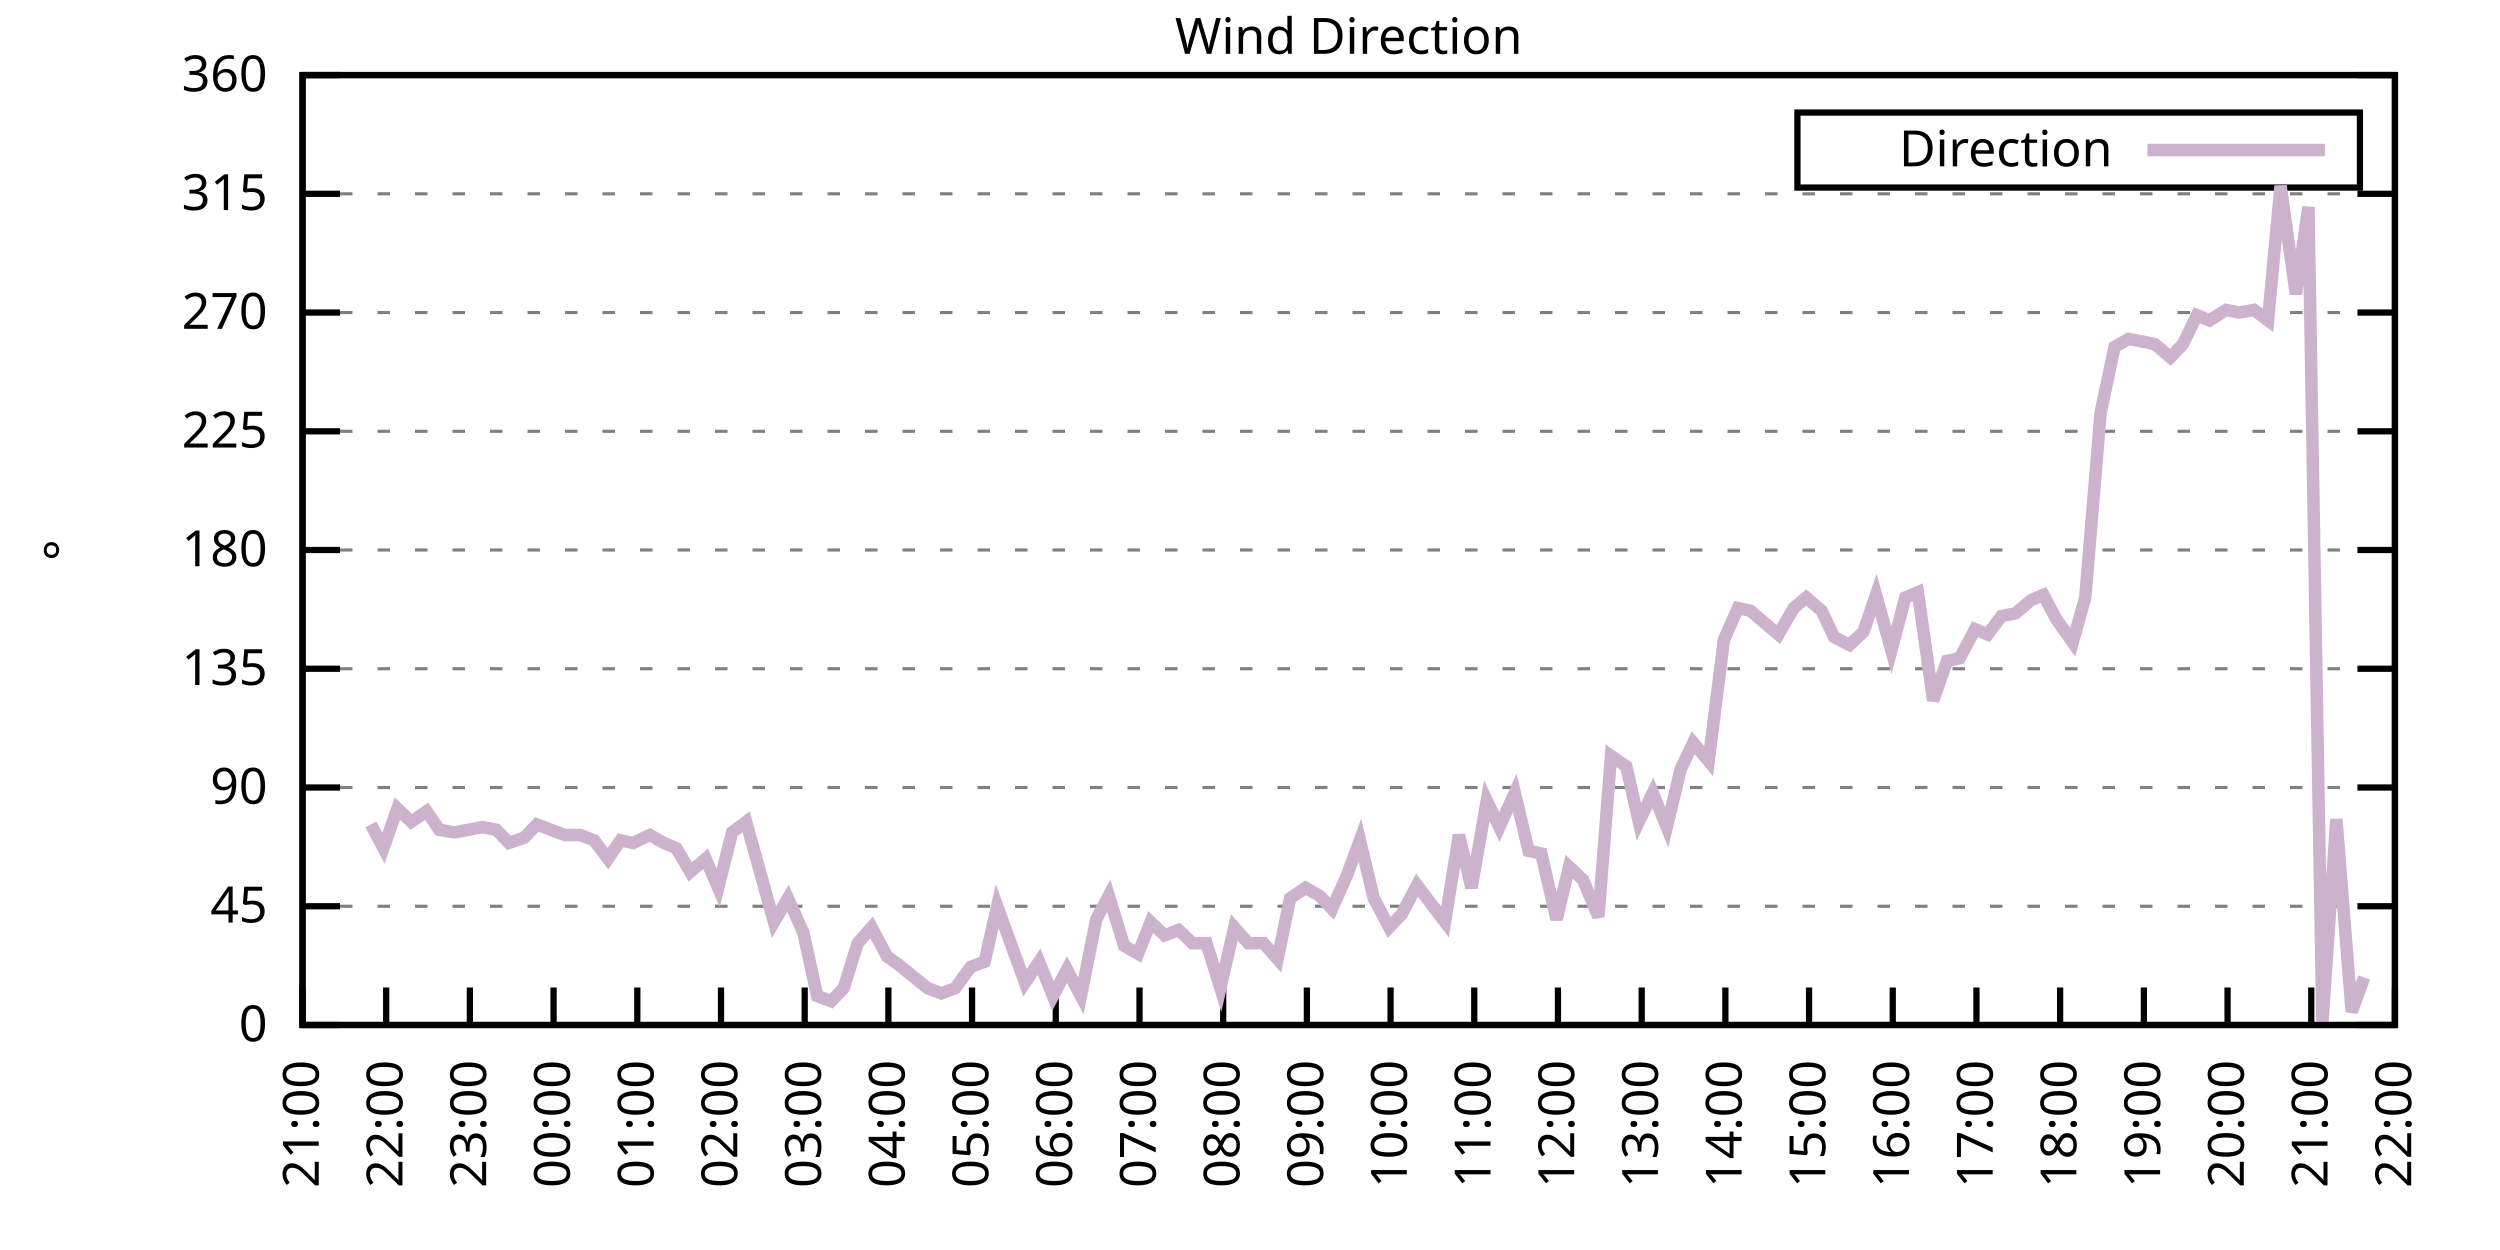
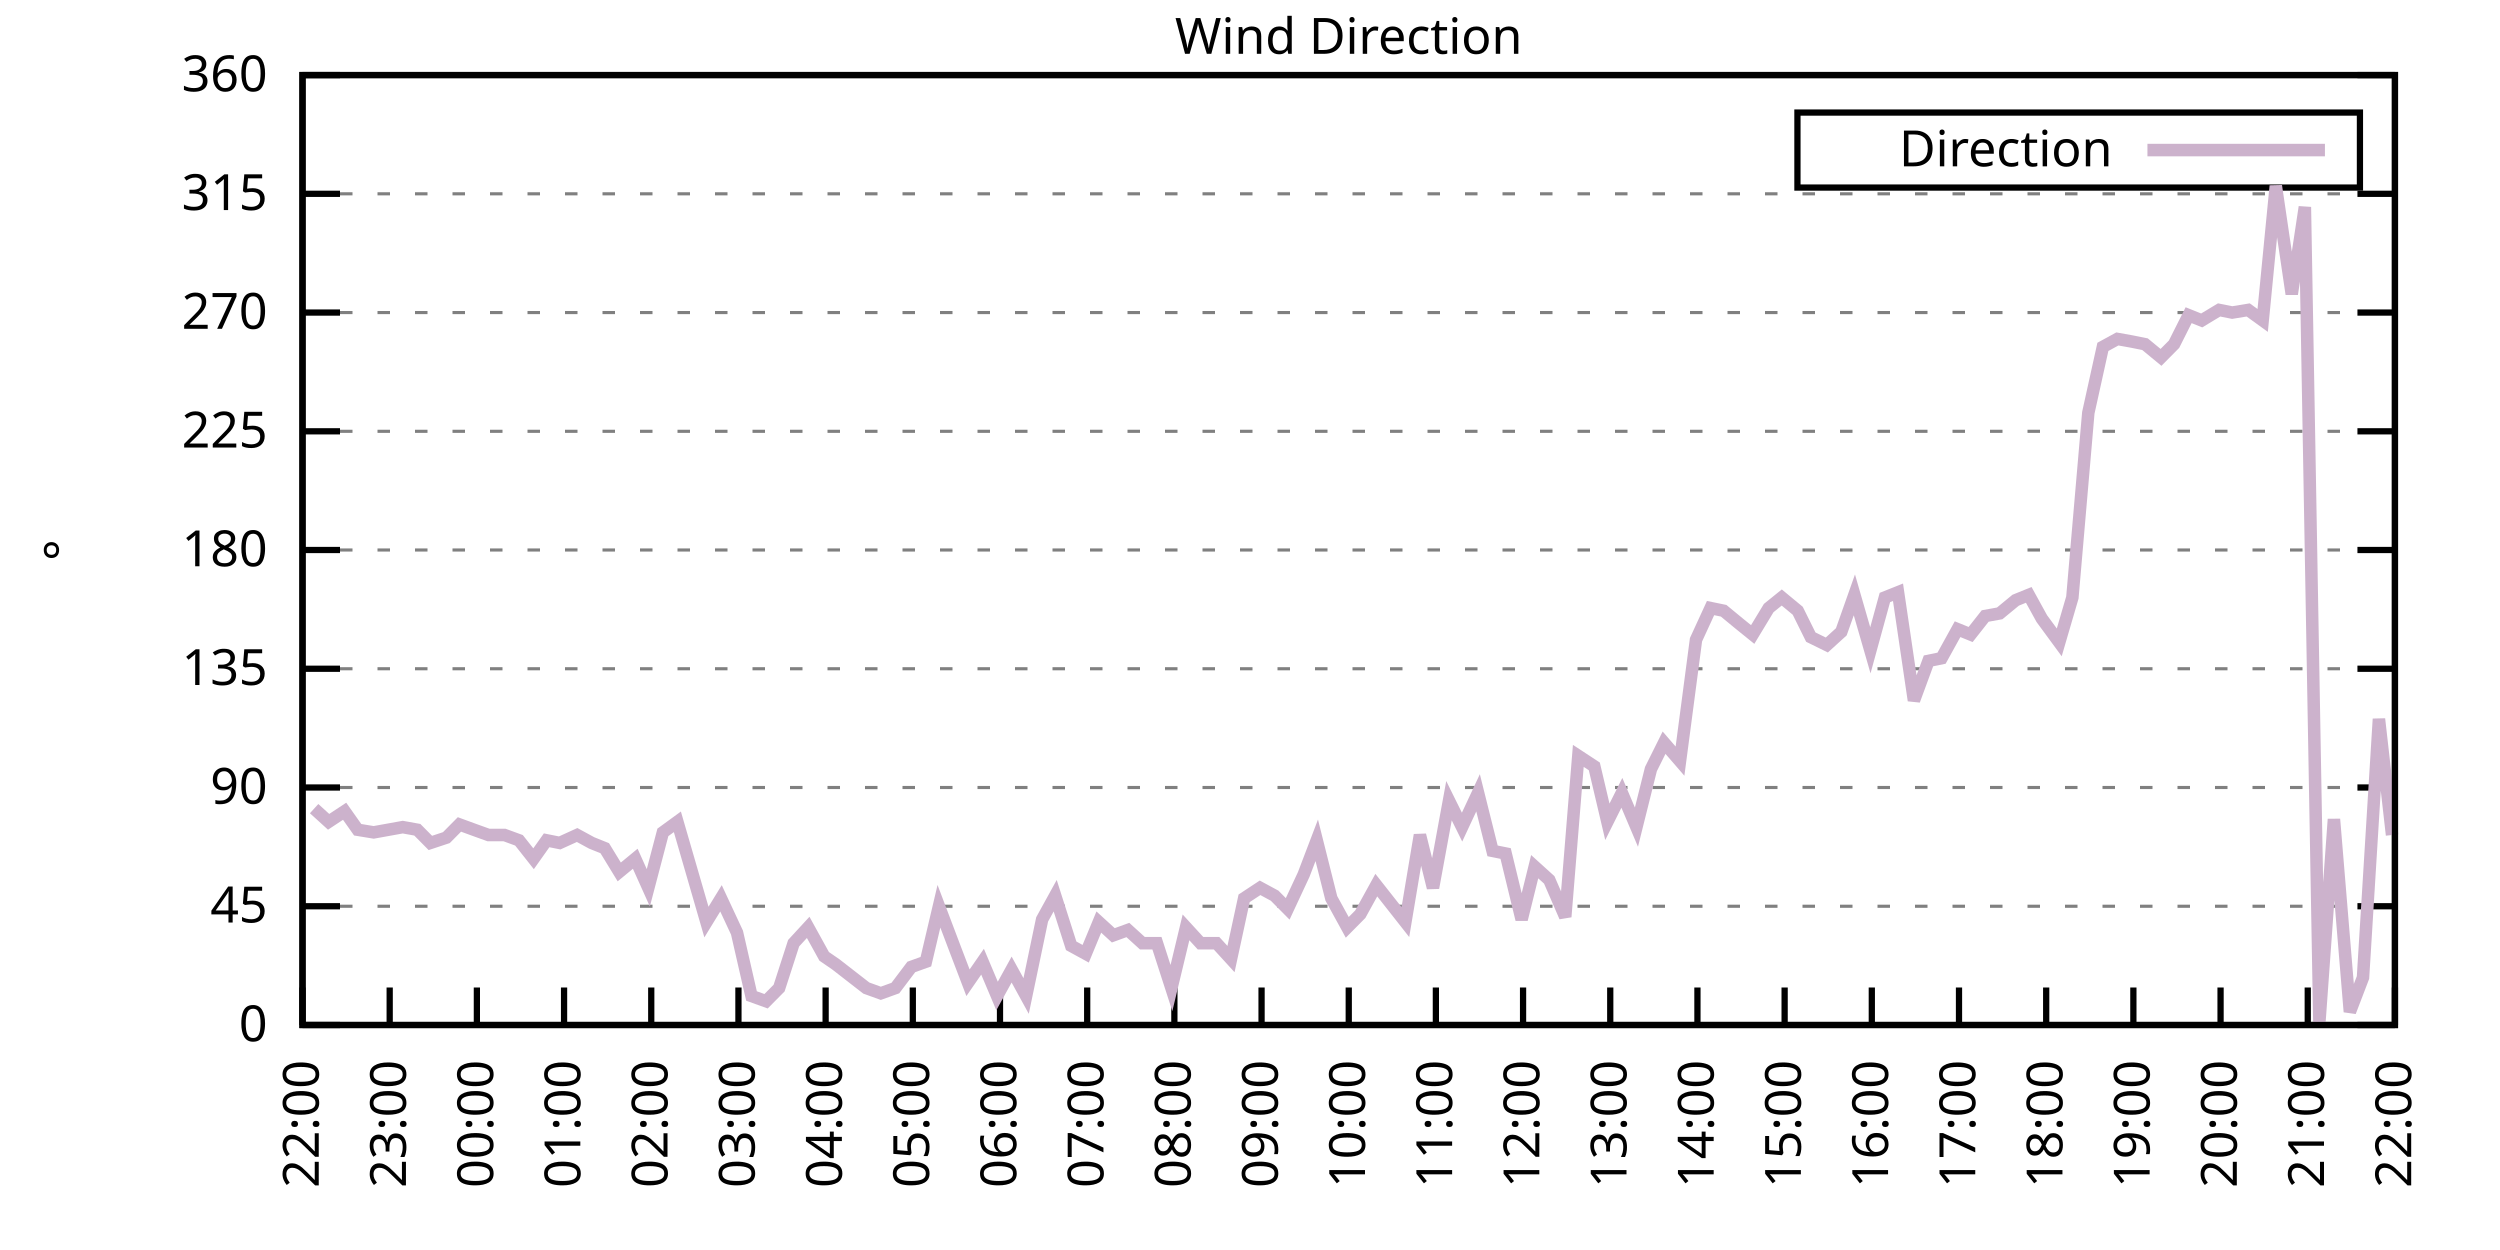
<svg xmlns="http://www.w3.org/2000/svg" xmlns:xlink="http://www.w3.org/1999/xlink" width="400" height="200" viewBox="0 0 400 200">
  <g id="gnuplot_canvas">
    <rect x="0" y="0" width="400" height="200" fill="none" />
    <defs>
      <circle id="gpDot" r="0.5" stroke-width="0.5" stroke="currentColor" />
      <path id="gpPt0" stroke-width="0.333" stroke="currentColor" d="M-1,0 h2 M0,-1 v2" />
      <path id="gpPt1" stroke-width="0.333" stroke="currentColor" d="M-1,-1 L1,1 M1,-1 L-1,1" />
      <path id="gpPt2" stroke-width="0.333" stroke="currentColor" d="M-1,0 L1,0 M0,-1 L0,1 M-1,-1 L1,1 M-1,1 L1,-1" />
      <rect id="gpPt3" stroke-width="0.333" stroke="currentColor" x="-1" y="-1" width="2" height="2" />
      <rect id="gpPt4" stroke-width="0.333" stroke="currentColor" fill="currentColor" x="-1" y="-1" width="2" height="2" />
      <circle id="gpPt5" stroke-width="0.333" stroke="currentColor" cx="0" cy="0" r="1" />
      <use xlink:href="#gpPt5" id="gpPt6" fill="currentColor" stroke="none" />
      <path id="gpPt7" stroke-width="0.333" stroke="currentColor" d="M0,-1.33 L-1.33,0.67 L1.33,0.67 z" />
      <use xlink:href="#gpPt7" id="gpPt8" fill="currentColor" stroke="none" />
      <use xlink:href="#gpPt7" id="gpPt9" stroke="currentColor" transform="rotate(180)" />
      <use xlink:href="#gpPt9" id="gpPt10" fill="currentColor" stroke="none" />
      <use xlink:href="#gpPt3" id="gpPt11" stroke="currentColor" transform="rotate(45)" />
      <use xlink:href="#gpPt11" id="gpPt12" fill="currentColor" stroke="none" />
      <path id="gpPt13" stroke-width="0.333" stroke="currentColor" d="M0,1.330 L1.265,0.411 L0.782,-1.067 L-0.782,-1.076 L-1.265,0.411 z" />
      <use xlink:href="#gpPt13" id="gpPt14" fill="currentColor" stroke="none" />
      <filter id="textbox" filterUnits="objectBoundingBox" x="0" y="0" height="1" width="1">
        <feFlood flood-color="white" flood-opacity="1" result="bgnd" />
        <feComposite in="SourceGraphic" in2="bgnd" operator="atop" />
      </filter>
      <filter id="greybox" filterUnits="objectBoundingBox" x="0" y="0" height="1" width="1">
        <feFlood flood-color="lightgrey" flood-opacity="1" result="grey" />
        <feComposite in="SourceGraphic" in2="grey" operator="atop" />
      </filter>
    </defs>
    <g fill="none" color="white" stroke="currentColor" stroke-width="1.00" stroke-linecap="butt" stroke-linejoin="miter">
</g>
    <g fill="none" color="black" stroke="currentColor" stroke-width="1.00" stroke-linecap="butt" stroke-linejoin="miter">
      <g stroke="none" shape-rendering="crispEdges">
        <polygon fill="rgb(255, 255, 255)" points="48.40,164.00 383.18,164.00 383.18,12.02 48.40,12.02 " />
      </g>
    </g>
    <g fill="none" color="black" stroke="currentColor" stroke-width="1.00" stroke-linecap="butt" stroke-linejoin="miter">
</g>
    <g fill="none" color="black" stroke="black" stroke-width="0.50" stroke-linecap="butt" stroke-linejoin="miter">
</g>
    <g fill="none" color="gray" stroke="currentColor" stroke-width="0.50" stroke-linecap="butt" stroke-linejoin="miter">
      <path stroke="gray" stroke-dasharray="2,4" class="gridline" d="M48.40,164.00 L383.19,164.00  " />
    </g>
    <g fill="none" color="gray" stroke="gray" stroke-width="1.00" stroke-linecap="butt" stroke-linejoin="miter">
</g>
    <g fill="none" color="black" stroke="currentColor" stroke-width="1.00" stroke-linecap="butt" stroke-linejoin="miter">
      <path stroke="black" d="M48.40,164.00 L54.40,164.00 M383.19,164.00 L377.19,164.00  " />
      <g transform="translate(42.80,166.60)" stroke="none" fill="black" font-family="Sans" font-size="8.00" text-anchor="end">
        <text>
          <tspan font-family="Sans"> 0</tspan>
        </text>
      </g>
    </g>
    <g fill="none" color="black" stroke="currentColor" stroke-width="1.00" stroke-linecap="butt" stroke-linejoin="miter">
</g>
    <g fill="none" color="black" stroke="black" stroke-width="0.50" stroke-linecap="butt" stroke-linejoin="miter">
</g>
    <g fill="none" color="gray" stroke="currentColor" stroke-width="0.50" stroke-linecap="butt" stroke-linejoin="miter">
      <path stroke="gray" stroke-dasharray="2,4" class="gridline" d="M48.40,145.00 L383.19,145.00  " />
    </g>
    <g fill="none" color="gray" stroke="gray" stroke-width="1.00" stroke-linecap="butt" stroke-linejoin="miter">
</g>
    <g fill="none" color="black" stroke="currentColor" stroke-width="1.00" stroke-linecap="butt" stroke-linejoin="miter">
      <path stroke="black" d="M48.40,145.00 L54.40,145.00 M383.19,145.00 L377.19,145.00  " />
      <g transform="translate(42.80,147.60)" stroke="none" fill="black" font-family="Sans" font-size="8.00" text-anchor="end">
        <text>
          <tspan font-family="Sans"> 45</tspan>
        </text>
      </g>
    </g>
    <g fill="none" color="black" stroke="currentColor" stroke-width="1.00" stroke-linecap="butt" stroke-linejoin="miter">
</g>
    <g fill="none" color="black" stroke="black" stroke-width="0.50" stroke-linecap="butt" stroke-linejoin="miter">
</g>
    <g fill="none" color="gray" stroke="currentColor" stroke-width="0.50" stroke-linecap="butt" stroke-linejoin="miter">
      <path stroke="gray" stroke-dasharray="2,4" class="gridline" d="M48.40,126.00 L383.19,126.00  " />
    </g>
    <g fill="none" color="gray" stroke="gray" stroke-width="1.00" stroke-linecap="butt" stroke-linejoin="miter">
</g>
    <g fill="none" color="black" stroke="currentColor" stroke-width="1.00" stroke-linecap="butt" stroke-linejoin="miter">
      <path stroke="black" d="M48.40,126.00 L54.40,126.00 M383.19,126.00 L377.19,126.00  " />
      <g transform="translate(42.80,128.60)" stroke="none" fill="black" font-family="Sans" font-size="8.00" text-anchor="end">
        <text>
          <tspan font-family="Sans"> 90</tspan>
        </text>
      </g>
    </g>
    <g fill="none" color="black" stroke="currentColor" stroke-width="1.00" stroke-linecap="butt" stroke-linejoin="miter">
</g>
    <g fill="none" color="black" stroke="black" stroke-width="0.50" stroke-linecap="butt" stroke-linejoin="miter">
</g>
    <g fill="none" color="gray" stroke="currentColor" stroke-width="0.50" stroke-linecap="butt" stroke-linejoin="miter">
      <path stroke="gray" stroke-dasharray="2,4" class="gridline" d="M48.40,107.00 L383.19,107.00  " />
    </g>
    <g fill="none" color="gray" stroke="gray" stroke-width="1.00" stroke-linecap="butt" stroke-linejoin="miter">
</g>
    <g fill="none" color="black" stroke="currentColor" stroke-width="1.00" stroke-linecap="butt" stroke-linejoin="miter">
      <path stroke="black" d="M48.40,107.00 L54.40,107.00 M383.19,107.00 L377.19,107.00  " />
      <g transform="translate(42.80,109.60)" stroke="none" fill="black" font-family="Sans" font-size="8.00" text-anchor="end">
        <text>
          <tspan font-family="Sans"> 135</tspan>
        </text>
      </g>
    </g>
    <g fill="none" color="black" stroke="currentColor" stroke-width="1.00" stroke-linecap="butt" stroke-linejoin="miter">
</g>
    <g fill="none" color="black" stroke="black" stroke-width="0.50" stroke-linecap="butt" stroke-linejoin="miter">
</g>
    <g fill="none" color="gray" stroke="currentColor" stroke-width="0.50" stroke-linecap="butt" stroke-linejoin="miter">
      <path stroke="gray" stroke-dasharray="2,4" class="gridline" d="M48.40,88.00 L383.19,88.00  " />
    </g>
    <g fill="none" color="gray" stroke="gray" stroke-width="1.00" stroke-linecap="butt" stroke-linejoin="miter">
</g>
    <g fill="none" color="black" stroke="currentColor" stroke-width="1.00" stroke-linecap="butt" stroke-linejoin="miter">
      <path stroke="black" d="M48.40,88.00 L54.40,88.00 M383.19,88.00 L377.19,88.00  " />
      <g transform="translate(42.80,90.60)" stroke="none" fill="black" font-family="Sans" font-size="8.00" text-anchor="end">
        <text>
          <tspan font-family="Sans"> 180</tspan>
        </text>
      </g>
    </g>
    <g fill="none" color="black" stroke="currentColor" stroke-width="1.00" stroke-linecap="butt" stroke-linejoin="miter">
</g>
    <g fill="none" color="black" stroke="black" stroke-width="0.50" stroke-linecap="butt" stroke-linejoin="miter">
</g>
    <g fill="none" color="gray" stroke="currentColor" stroke-width="0.50" stroke-linecap="butt" stroke-linejoin="miter">
      <path stroke="gray" stroke-dasharray="2,4" class="gridline" d="M48.40,69.01 L383.19,69.01  " />
    </g>
    <g fill="none" color="gray" stroke="gray" stroke-width="1.00" stroke-linecap="butt" stroke-linejoin="miter">
</g>
    <g fill="none" color="black" stroke="currentColor" stroke-width="1.00" stroke-linecap="butt" stroke-linejoin="miter">
      <path stroke="black" d="M48.40,69.01 L54.40,69.01 M383.19,69.01 L377.19,69.01  " />
      <g transform="translate(42.80,71.61)" stroke="none" fill="black" font-family="Sans" font-size="8.00" text-anchor="end">
        <text>
          <tspan font-family="Sans"> 225</tspan>
        </text>
      </g>
    </g>
    <g fill="none" color="black" stroke="currentColor" stroke-width="1.00" stroke-linecap="butt" stroke-linejoin="miter">
</g>
    <g fill="none" color="black" stroke="black" stroke-width="0.50" stroke-linecap="butt" stroke-linejoin="miter">
</g>
    <g fill="none" color="gray" stroke="currentColor" stroke-width="0.50" stroke-linecap="butt" stroke-linejoin="miter">
      <path stroke="gray" stroke-dasharray="2,4" class="gridline" d="M48.40,50.01 L383.19,50.01  " />
    </g>
    <g fill="none" color="gray" stroke="gray" stroke-width="1.00" stroke-linecap="butt" stroke-linejoin="miter">
</g>
    <g fill="none" color="black" stroke="currentColor" stroke-width="1.00" stroke-linecap="butt" stroke-linejoin="miter">
      <path stroke="black" d="M48.40,50.01 L54.40,50.01 M383.19,50.01 L377.19,50.01  " />
      <g transform="translate(42.80,52.61)" stroke="none" fill="black" font-family="Sans" font-size="8.00" text-anchor="end">
        <text>
          <tspan font-family="Sans"> 270</tspan>
        </text>
      </g>
    </g>
    <g fill="none" color="black" stroke="currentColor" stroke-width="1.00" stroke-linecap="butt" stroke-linejoin="miter">
</g>
    <g fill="none" color="black" stroke="black" stroke-width="0.50" stroke-linecap="butt" stroke-linejoin="miter">
</g>
    <g fill="none" color="gray" stroke="currentColor" stroke-width="0.50" stroke-linecap="butt" stroke-linejoin="miter">
      <path stroke="gray" stroke-dasharray="2,4" class="gridline" d="M48.40,31.01 L383.19,31.01  " />
    </g>
    <g fill="none" color="gray" stroke="gray" stroke-width="1.00" stroke-linecap="butt" stroke-linejoin="miter">
</g>
    <g fill="none" color="black" stroke="currentColor" stroke-width="1.00" stroke-linecap="butt" stroke-linejoin="miter">
      <path stroke="black" d="M48.40,31.01 L54.40,31.01 M383.19,31.01 L377.19,31.01  " />
      <g transform="translate(42.80,33.61)" stroke="none" fill="black" font-family="Sans" font-size="8.00" text-anchor="end">
        <text>
          <tspan font-family="Sans"> 315</tspan>
        </text>
      </g>
    </g>
    <g fill="none" color="black" stroke="currentColor" stroke-width="1.00" stroke-linecap="butt" stroke-linejoin="miter">
</g>
    <g fill="none" color="black" stroke="black" stroke-width="0.50" stroke-linecap="butt" stroke-linejoin="miter">
</g>
    <g fill="none" color="gray" stroke="currentColor" stroke-width="0.50" stroke-linecap="butt" stroke-linejoin="miter">
      <path stroke="gray" stroke-dasharray="2,4" class="gridline" d="M48.40,12.01 L383.19,12.01  " />
    </g>
    <g fill="none" color="gray" stroke="gray" stroke-width="1.00" stroke-linecap="butt" stroke-linejoin="miter">
</g>
    <g fill="none" color="black" stroke="currentColor" stroke-width="1.00" stroke-linecap="butt" stroke-linejoin="miter">
      <path stroke="black" d="M48.40,12.01 L54.40,12.01 M383.19,12.01 L377.19,12.01  " />
      <g transform="translate(42.80,14.61)" stroke="none" fill="black" font-family="Sans" font-size="8.00" text-anchor="end">
        <text>
          <tspan font-family="Sans"> 360</tspan>
        </text>
      </g>
    </g>
    <g fill="none" color="black" stroke="currentColor" stroke-width="1.00" stroke-linecap="butt" stroke-linejoin="miter">
      <path stroke="black" d="M48.40,164.00 L48.40,158.00  " />
      <g transform="translate(51.00,169.60) rotate(270.00)" stroke="none" fill="black" font-family="Sans" font-size="8.00" text-anchor="end">
        <text>
-           <tspan font-family="Sans">21:00</tspan>
-         </text>
-       </g>
-     </g>
-     <g fill="none" color="black" stroke="currentColor" stroke-width="1.00" stroke-linecap="butt" stroke-linejoin="miter">
-       <path stroke="black" d="M61.79,164.00 L61.79,158.00  " />
-       <g transform="translate(64.39,169.60) rotate(270.00)" stroke="none" fill="black" font-family="Sans" font-size="8.00" text-anchor="end">
-         <text>
          <tspan font-family="Sans">22:00</tspan>
        </text>
      </g>
    </g>
    <g fill="none" color="black" stroke="currentColor" stroke-width="1.00" stroke-linecap="butt" stroke-linejoin="miter">
-       <path stroke="black" d="M75.18,164.00 L75.18,158.00  " />
-       <g transform="translate(77.78,169.60) rotate(270.00)" stroke="none" fill="black" font-family="Sans" font-size="8.00" text-anchor="end">
+       <path stroke="black" d="M62.35,164.00 L62.35,158.00  " />
+       <g transform="translate(64.95,169.60) rotate(270.00)" stroke="none" fill="black" font-family="Sans" font-size="8.00" text-anchor="end">
        <text>
          <tspan font-family="Sans">23:00</tspan>
        </text>
      </g>
    </g>
    <g fill="none" color="black" stroke="currentColor" stroke-width="1.00" stroke-linecap="butt" stroke-linejoin="miter">
-       <path stroke="black" d="M88.57,164.00 L88.57,158.00  " />
-       <g transform="translate(91.17,169.60) rotate(270.00)" stroke="none" fill="black" font-family="Sans" font-size="8.00" text-anchor="end">
+       <path stroke="black" d="M76.30,164.00 L76.30,158.00  " />
+       <g transform="translate(78.90,169.60) rotate(270.00)" stroke="none" fill="black" font-family="Sans" font-size="8.00" text-anchor="end">
        <text>
          <tspan font-family="Sans">00:00</tspan>
        </text>
      </g>
    </g>
    <g fill="none" color="black" stroke="currentColor" stroke-width="1.00" stroke-linecap="butt" stroke-linejoin="miter">
-       <path stroke="black" d="M101.97,164.00 L101.97,158.00  " />
-       <g transform="translate(104.57,169.60) rotate(270.00)" stroke="none" fill="black" font-family="Sans" font-size="8.00" text-anchor="end">
+       <path stroke="black" d="M90.25,164.00 L90.25,158.00  " />
+       <g transform="translate(92.85,169.60) rotate(270.00)" stroke="none" fill="black" font-family="Sans" font-size="8.00" text-anchor="end">
        <text>
          <tspan font-family="Sans">01:00</tspan>
        </text>
      </g>
    </g>
    <g fill="none" color="black" stroke="currentColor" stroke-width="1.00" stroke-linecap="butt" stroke-linejoin="miter">
-       <path stroke="black" d="M115.36,164.00 L115.36,158.00  " />
-       <g transform="translate(117.96,169.60) rotate(270.00)" stroke="none" fill="black" font-family="Sans" font-size="8.00" text-anchor="end">
+       <path stroke="black" d="M104.20,164.00 L104.20,158.00  " />
+       <g transform="translate(106.80,169.60) rotate(270.00)" stroke="none" fill="black" font-family="Sans" font-size="8.00" text-anchor="end">
        <text>
          <tspan font-family="Sans">02:00</tspan>
        </text>
      </g>
    </g>
    <g fill="none" color="black" stroke="currentColor" stroke-width="1.00" stroke-linecap="butt" stroke-linejoin="miter">
-       <path stroke="black" d="M128.75,164.00 L128.75,158.00  " />
-       <g transform="translate(131.35,169.60) rotate(270.00)" stroke="none" fill="black" font-family="Sans" font-size="8.00" text-anchor="end">
+       <path stroke="black" d="M118.15,164.00 L118.15,158.00  " />
+       <g transform="translate(120.75,169.60) rotate(270.00)" stroke="none" fill="black" font-family="Sans" font-size="8.00" text-anchor="end">
        <text>
          <tspan font-family="Sans">03:00</tspan>
        </text>
      </g>
    </g>
    <g fill="none" color="black" stroke="currentColor" stroke-width="1.00" stroke-linecap="butt" stroke-linejoin="miter">
-       <path stroke="black" d="M142.14,164.00 L142.14,158.00  " />
-       <g transform="translate(144.74,169.60) rotate(270.00)" stroke="none" fill="black" font-family="Sans" font-size="8.00" text-anchor="end">
+       <path stroke="black" d="M132.10,164.00 L132.10,158.00  " />
+       <g transform="translate(134.70,169.60) rotate(270.00)" stroke="none" fill="black" font-family="Sans" font-size="8.00" text-anchor="end">
        <text>
          <tspan font-family="Sans">04:00</tspan>
        </text>
      </g>
    </g>
    <g fill="none" color="black" stroke="currentColor" stroke-width="1.00" stroke-linecap="butt" stroke-linejoin="miter">
-       <path stroke="black" d="M155.53,164.00 L155.53,158.00  " />
-       <g transform="translate(158.13,169.60) rotate(270.00)" stroke="none" fill="black" font-family="Sans" font-size="8.00" text-anchor="end">
+       <path stroke="black" d="M146.05,164.00 L146.05,158.00  " />
+       <g transform="translate(148.65,169.60) rotate(270.00)" stroke="none" fill="black" font-family="Sans" font-size="8.00" text-anchor="end">
        <text>
          <tspan font-family="Sans">05:00</tspan>
        </text>
      </g>
    </g>
    <g fill="none" color="black" stroke="currentColor" stroke-width="1.00" stroke-linecap="butt" stroke-linejoin="miter">
-       <path stroke="black" d="M168.92,164.00 L168.92,158.00  " />
-       <g transform="translate(171.52,169.60) rotate(270.00)" stroke="none" fill="black" font-family="Sans" font-size="8.00" text-anchor="end">
+       <path stroke="black" d="M160.00,164.00 L160.00,158.00  " />
+       <g transform="translate(162.60,169.60) rotate(270.00)" stroke="none" fill="black" font-family="Sans" font-size="8.00" text-anchor="end">
        <text>
          <tspan font-family="Sans">06:00</tspan>
        </text>
      </g>
    </g>
    <g fill="none" color="black" stroke="currentColor" stroke-width="1.00" stroke-linecap="butt" stroke-linejoin="miter">
-       <path stroke="black" d="M182.32,164.00 L182.32,158.00  " />
-       <g transform="translate(184.92,169.60) rotate(270.00)" stroke="none" fill="black" font-family="Sans" font-size="8.00" text-anchor="end">
+       <path stroke="black" d="M173.95,164.00 L173.95,158.00  " />
+       <g transform="translate(176.55,169.60) rotate(270.00)" stroke="none" fill="black" font-family="Sans" font-size="8.00" text-anchor="end">
        <text>
          <tspan font-family="Sans">07:00</tspan>
        </text>
      </g>
    </g>
    <g fill="none" color="black" stroke="currentColor" stroke-width="1.00" stroke-linecap="butt" stroke-linejoin="miter">
-       <path stroke="black" d="M195.71,164.00 L195.71,158.00  " />
-       <g transform="translate(198.31,169.60) rotate(270.00)" stroke="none" fill="black" font-family="Sans" font-size="8.00" text-anchor="end">
+       <path stroke="black" d="M187.90,164.00 L187.90,158.00  " />
+       <g transform="translate(190.50,169.60) rotate(270.00)" stroke="none" fill="black" font-family="Sans" font-size="8.00" text-anchor="end">
        <text>
          <tspan font-family="Sans">08:00</tspan>
        </text>
      </g>
    </g>
    <g fill="none" color="black" stroke="currentColor" stroke-width="1.00" stroke-linecap="butt" stroke-linejoin="miter">
-       <path stroke="black" d="M209.10,164.00 L209.10,158.00  " />
-       <g transform="translate(211.70,169.60) rotate(270.00)" stroke="none" fill="black" font-family="Sans" font-size="8.00" text-anchor="end">
+       <path stroke="black" d="M201.85,164.00 L201.85,158.00  " />
+       <g transform="translate(204.45,169.60) rotate(270.00)" stroke="none" fill="black" font-family="Sans" font-size="8.00" text-anchor="end">
        <text>
          <tspan font-family="Sans">09:00</tspan>
        </text>
      </g>
    </g>
    <g fill="none" color="black" stroke="currentColor" stroke-width="1.00" stroke-linecap="butt" stroke-linejoin="miter">
-       <path stroke="black" d="M222.49,164.00 L222.49,158.00  " />
-       <g transform="translate(225.09,169.60) rotate(270.00)" stroke="none" fill="black" font-family="Sans" font-size="8.00" text-anchor="end">
+       <path stroke="black" d="M215.80,164.00 L215.80,158.00  " />
+       <g transform="translate(218.40,169.60) rotate(270.00)" stroke="none" fill="black" font-family="Sans" font-size="8.00" text-anchor="end">
        <text>
          <tspan font-family="Sans">10:00</tspan>
        </text>
      </g>
    </g>
    <g fill="none" color="black" stroke="currentColor" stroke-width="1.00" stroke-linecap="butt" stroke-linejoin="miter">
-       <path stroke="black" d="M235.88,164.00 L235.88,158.00  " />
-       <g transform="translate(238.48,169.60) rotate(270.00)" stroke="none" fill="black" font-family="Sans" font-size="8.00" text-anchor="end">
+       <path stroke="black" d="M229.74,164.00 L229.74,158.00  " />
+       <g transform="translate(232.34,169.60) rotate(270.00)" stroke="none" fill="black" font-family="Sans" font-size="8.00" text-anchor="end">
        <text>
          <tspan font-family="Sans">11:00</tspan>
        </text>
      </g>
    </g>
    <g fill="none" color="black" stroke="currentColor" stroke-width="1.00" stroke-linecap="butt" stroke-linejoin="miter">
-       <path stroke="black" d="M249.27,164.00 L249.27,158.00  " />
-       <g transform="translate(251.87,169.60) rotate(270.00)" stroke="none" fill="black" font-family="Sans" font-size="8.00" text-anchor="end">
+       <path stroke="black" d="M243.69,164.00 L243.69,158.00  " />
+       <g transform="translate(246.29,169.60) rotate(270.00)" stroke="none" fill="black" font-family="Sans" font-size="8.00" text-anchor="end">
        <text>
          <tspan font-family="Sans">12:00</tspan>
        </text>
      </g>
    </g>
    <g fill="none" color="black" stroke="currentColor" stroke-width="1.00" stroke-linecap="butt" stroke-linejoin="miter">
-       <path stroke="black" d="M262.67,164.00 L262.67,158.00  " />
-       <g transform="translate(265.27,169.60) rotate(270.00)" stroke="none" fill="black" font-family="Sans" font-size="8.00" text-anchor="end">
+       <path stroke="black" d="M257.64,164.00 L257.64,158.00  " />
+       <g transform="translate(260.24,169.60) rotate(270.00)" stroke="none" fill="black" font-family="Sans" font-size="8.00" text-anchor="end">
        <text>
          <tspan font-family="Sans">13:00</tspan>
        </text>
      </g>
    </g>
    <g fill="none" color="black" stroke="currentColor" stroke-width="1.00" stroke-linecap="butt" stroke-linejoin="miter">
-       <path stroke="black" d="M276.06,164.00 L276.06,158.00  " />
-       <g transform="translate(278.66,169.60) rotate(270.00)" stroke="none" fill="black" font-family="Sans" font-size="8.00" text-anchor="end">
+       <path stroke="black" d="M271.59,164.00 L271.59,158.00  " />
+       <g transform="translate(274.19,169.60) rotate(270.00)" stroke="none" fill="black" font-family="Sans" font-size="8.00" text-anchor="end">
        <text>
          <tspan font-family="Sans">14:00</tspan>
        </text>
      </g>
    </g>
    <g fill="none" color="black" stroke="currentColor" stroke-width="1.00" stroke-linecap="butt" stroke-linejoin="miter">
-       <path stroke="black" d="M289.45,164.00 L289.45,158.00  " />
-       <g transform="translate(292.05,169.60) rotate(270.00)" stroke="none" fill="black" font-family="Sans" font-size="8.00" text-anchor="end">
+       <path stroke="black" d="M285.54,164.00 L285.54,158.00  " />
+       <g transform="translate(288.14,169.60) rotate(270.00)" stroke="none" fill="black" font-family="Sans" font-size="8.00" text-anchor="end">
        <text>
          <tspan font-family="Sans">15:00</tspan>
        </text>
      </g>
    </g>
    <g fill="none" color="black" stroke="currentColor" stroke-width="1.00" stroke-linecap="butt" stroke-linejoin="miter">
-       <path stroke="black" d="M302.84,164.00 L302.84,158.00  " />
-       <g transform="translate(305.44,169.60) rotate(270.00)" stroke="none" fill="black" font-family="Sans" font-size="8.00" text-anchor="end">
+       <path stroke="black" d="M299.49,164.00 L299.49,158.00  " />
+       <g transform="translate(302.09,169.60) rotate(270.00)" stroke="none" fill="black" font-family="Sans" font-size="8.00" text-anchor="end">
        <text>
          <tspan font-family="Sans">16:00</tspan>
        </text>
      </g>
    </g>
    <g fill="none" color="black" stroke="currentColor" stroke-width="1.00" stroke-linecap="butt" stroke-linejoin="miter">
-       <path stroke="black" d="M316.23,164.00 L316.23,158.00  " />
-       <g transform="translate(318.83,169.60) rotate(270.00)" stroke="none" fill="black" font-family="Sans" font-size="8.00" text-anchor="end">
+       <path stroke="black" d="M313.44,164.00 L313.44,158.00  " />
+       <g transform="translate(316.04,169.60) rotate(270.00)" stroke="none" fill="black" font-family="Sans" font-size="8.00" text-anchor="end">
        <text>
          <tspan font-family="Sans">17:00</tspan>
        </text>
      </g>
    </g>
    <g fill="none" color="black" stroke="currentColor" stroke-width="1.00" stroke-linecap="butt" stroke-linejoin="miter">
-       <path stroke="black" d="M329.62,164.00 L329.62,158.00  " />
-       <g transform="translate(332.22,169.60) rotate(270.00)" stroke="none" fill="black" font-family="Sans" font-size="8.00" text-anchor="end">
+       <path stroke="black" d="M327.39,164.00 L327.39,158.00  " />
+       <g transform="translate(329.99,169.60) rotate(270.00)" stroke="none" fill="black" font-family="Sans" font-size="8.00" text-anchor="end">
        <text>
          <tspan font-family="Sans">18:00</tspan>
        </text>
      </g>
    </g>
    <g fill="none" color="black" stroke="currentColor" stroke-width="1.00" stroke-linecap="butt" stroke-linejoin="miter">
-       <path stroke="black" d="M343.02,164.00 L343.02,158.00  " />
-       <g transform="translate(345.62,169.60) rotate(270.00)" stroke="none" fill="black" font-family="Sans" font-size="8.00" text-anchor="end">
+       <path stroke="black" d="M341.34,164.00 L341.34,158.00  " />
+       <g transform="translate(343.94,169.60) rotate(270.00)" stroke="none" fill="black" font-family="Sans" font-size="8.00" text-anchor="end">
        <text>
          <tspan font-family="Sans">19:00</tspan>
        </text>
      </g>
    </g>
    <g fill="none" color="black" stroke="currentColor" stroke-width="1.00" stroke-linecap="butt" stroke-linejoin="miter">
-       <path stroke="black" d="M356.41,164.00 L356.41,158.00  " />
-       <g transform="translate(359.01,169.60) rotate(270.00)" stroke="none" fill="black" font-family="Sans" font-size="8.00" text-anchor="end">
+       <path stroke="black" d="M355.29,164.00 L355.29,158.00  " />
+       <g transform="translate(357.89,169.60) rotate(270.00)" stroke="none" fill="black" font-family="Sans" font-size="8.00" text-anchor="end">
        <text>
          <tspan font-family="Sans">20:00</tspan>
        </text>
      </g>
    </g>
    <g fill="none" color="black" stroke="currentColor" stroke-width="1.00" stroke-linecap="butt" stroke-linejoin="miter">
-       <path stroke="black" d="M369.80,164.00 L369.80,158.00  " />
-       <g transform="translate(372.40,169.60) rotate(270.00)" stroke="none" fill="black" font-family="Sans" font-size="8.00" text-anchor="end">
+       <path stroke="black" d="M369.24,164.00 L369.24,158.00  " />
+       <g transform="translate(371.84,169.60) rotate(270.00)" stroke="none" fill="black" font-family="Sans" font-size="8.00" text-anchor="end">
        <text>
          <tspan font-family="Sans">21:00</tspan>
        </text>
      </g>
    </g>
    <g fill="none" color="black" stroke="currentColor" stroke-width="1.00" stroke-linecap="butt" stroke-linejoin="miter">
      <path stroke="black" d="M383.19,164.00 L383.19,158.00  " />
      <g transform="translate(385.79,169.60) rotate(270.00)" stroke="none" fill="black" font-family="Sans" font-size="8.00" text-anchor="end">
        <text>
          <tspan font-family="Sans">22:00</tspan>
        </text>
      </g>
    </g>
    <g fill="none" color="black" stroke="currentColor" stroke-width="1.00" stroke-linecap="butt" stroke-linejoin="miter">
</g>
    <g fill="none" color="black" stroke="currentColor" stroke-width="1.00" stroke-linecap="butt" stroke-linejoin="miter">
      <path stroke="black" d="M48.40,12.01 L48.40,164.00 L383.19,164.00 L383.19,12.01 L48.40,12.01 Z  " />
    </g>
    <g fill="none" color="black" stroke="currentColor" stroke-width="1.00" stroke-linecap="butt" stroke-linejoin="miter">
</g>
    <g fill="none" color="black" stroke="currentColor" stroke-width="1.00" stroke-linecap="butt" stroke-linejoin="miter">
      <path stroke="black" d="M287.59,30.01 L287.59,18.01 L377.59,18.01 L377.59,30.01 L287.59,30.01 Z  " />
    </g>
    <g id="Wind_direction_plot_1">
      <g fill="none" color="white" stroke="black" stroke-width="2.00" stroke-linecap="butt" stroke-linejoin="miter">
</g>
      <g fill="none" color="black" stroke="currentColor" stroke-width="2.00" stroke-linecap="butt" stroke-linejoin="miter">
        <g transform="translate(337.99,26.61)" stroke="none" fill="black" font-family="Sans" font-size="8.00" text-anchor="end">
          <text>
            <tspan font-family="Sans">Direction</tspan>
          </text>
        </g>
      </g>
      <g fill="none" color="black" stroke="currentColor" stroke-width="2.00" stroke-linecap="butt" stroke-linejoin="miter">
-         <path stroke="rgb(204, 178, 204)" d="M343.59,24.01 L371.99,24.01 M59.34,131.91 L61.35,135.71 L63.58,129.38 L65.81,131.49 L68.26,129.80 L70.27,132.76   L72.73,133.18 L74.96,132.76 L77.19,132.34 L79.42,132.76 L81.43,134.87 L83.89,134.02 L85.90,131.91 L88.13,132.76   L90.36,133.60 L92.82,133.60 L95.05,134.45 L97.28,137.40 L99.29,134.45 L101.30,134.87 L103.98,133.60 L106.21,134.87   L108.22,135.71 L110.45,139.51 L112.90,137.40 L114.91,142.05 L117.14,133.18 L119.38,131.49 L123.84,147.53 L126.07,143.73   L128.53,149.22 L130.76,159.36 L132.99,160.20 L135.00,158.09 L137.23,150.91 L139.46,148.38 L141.92,153.02 L143.70,154.29   L148.39,158.09 L150.62,158.93 L152.85,158.09 L155.31,154.71 L157.54,153.87 L159.55,145.00 L162.01,151.76 L164.01,157.24   L166.25,153.87 L168.48,159.36 L170.71,155.13 L172.94,159.36 L175.40,147.11 L177.41,143.31 L179.86,151.33 L182.09,152.60   L184.10,147.53 L186.33,149.65 L188.57,148.80 L190.80,150.91 L193.03,150.91 L195.26,158.09 L197.49,148.38 L199.73,150.91   L202.18,150.91 L204.41,153.45 L206.42,143.73 L208.88,142.05 L211.11,143.31 L213.12,145.42 L215.57,139.93 L217.58,134.45   L219.81,143.73 L222.27,148.38 L224.28,146.27 L226.73,141.62 L228.96,144.58 L231.20,147.53 L233.43,133.60 L235.44,142.05   L237.89,128.11 L239.90,132.34 L242.36,126.85 L244.59,136.14 L246.60,136.56 L249.05,147.11 L251.06,138.67 L253.29,140.78   L255.75,146.69 L257.76,120.94 L260.21,122.62 L262.22,131.49 L264.45,126.85 L266.68,132.34 L268.92,123.05 L270.92,118.83   L273.38,121.78 L275.83,102.36 L278.07,97.29 L280.07,97.72 L282.53,99.83 L284.54,101.52 L286.99,97.29 L289.00,95.60   L291.46,97.72 L293.47,101.94 L295.92,103.20 L298.15,101.09 L300.16,95.18 L302.62,104.05 L304.85,95.60 L306.86,94.76   L309.31,112.07 L311.54,105.74 L313.55,105.31 L316.01,100.67 L318.02,101.52 L320.25,98.56 L322.48,98.14 L324.94,96.03   L326.95,95.18 L328.95,98.98 L331.63,102.78 L333.64,95.60 L336.10,66.05 L338.33,55.50 L340.56,54.23 L342.79,54.65   L344.80,55.07 L347.26,57.18 L349.26,55.07 L351.50,50.43 L353.51,51.27 L356.18,49.59 L358.19,50.01 L360.65,49.59   L362.88,51.27 L364.89,29.74 L367.34,47.05 L369.35,33.12 L371.58,163.58 L373.82,131.07 L376.27,161.89 L378.28,156.40    " />
+         <path stroke="rgb(204, 178, 204)" d="M343.59,24.01 L371.99,24.01 M50.26,129.38 L52.58,131.49 L55.14,129.80 L57.23,132.76 L59.79,133.18 L62.12,132.76   L64.44,132.34 L66.77,132.76 L68.86,134.87 L71.42,134.02 L73.51,131.91 L75.83,132.76 L78.16,133.60 L80.72,133.60   L83.04,134.45 L85.37,137.40 L87.46,134.45 L89.55,134.87 L92.34,133.60 L94.67,134.87 L96.76,135.71 L99.08,139.51   L101.64,137.40 L103.73,142.05 L106.06,133.18 L108.38,131.49 L113.03,147.53 L115.36,143.73 L117.92,149.22 L120.24,159.36   L122.57,160.20 L124.66,158.09 L126.98,150.91 L129.31,148.38 L131.87,153.02 L133.72,154.29 L138.61,158.09 L140.93,158.93   L143.26,158.09 L145.81,154.71 L148.14,153.87 L150.23,145.00 L152.79,151.76 L154.88,157.24 L157.21,153.87 L159.53,159.36   L161.86,155.13 L164.18,159.36 L166.74,147.11 L168.83,143.31 L171.39,151.33 L173.71,152.60 L175.81,147.53 L178.13,149.65   L180.46,148.80 L182.78,150.91 L185.11,150.91 L187.43,158.09 L189.76,148.38 L192.08,150.91 L194.64,150.91 L196.96,153.45   L199.06,143.73 L201.61,142.05 L203.94,143.31 L206.03,145.42 L208.59,139.93 L210.68,134.45 L213.01,143.73 L215.56,148.38   L217.65,146.27 L220.21,141.62 L222.54,144.58 L224.86,147.53 L227.19,133.60 L229.28,142.05 L231.84,128.11 L233.93,132.34   L236.49,126.85 L238.81,136.14 L240.90,136.56 L243.46,147.11 L245.55,138.67 L247.88,140.78 L250.44,146.69 L252.53,120.94   L255.09,122.62 L257.18,131.49 L259.50,126.85 L261.83,132.34 L264.15,123.05 L266.25,118.83 L268.80,121.78 L271.36,102.36   L273.69,97.29 L275.78,97.72 L278.34,99.83 L280.43,101.52 L282.99,97.29 L285.08,95.60 L287.64,97.72 L289.73,101.94   L292.29,103.20 L294.61,101.09 L296.70,95.18 L299.26,104.05 L301.58,95.60 L303.68,94.76 L306.23,112.07 L308.56,105.74   L310.65,105.31 L313.21,100.67 L315.30,101.52 L317.63,98.56 L319.95,98.14 L322.51,96.03 L324.60,95.18 L326.69,98.98   L329.48,102.78 L331.58,95.60 L334.13,66.05 L336.46,55.50 L338.78,54.23 L341.11,54.65 L343.20,55.07 L345.76,57.18   L347.85,55.07 L350.18,50.43 L352.27,51.27 L355.06,49.59 L357.15,50.01 L359.71,49.59 L362.03,51.27 L364.13,29.74   L366.68,47.05 L368.78,33.12 L371.10,163.58 L373.43,131.07 L375.98,161.89 L378.08,156.40 L380.63,115.03 L382.73,133.60    " />
      </g>
    </g>
    <g fill="none" color="black" stroke="currentColor" stroke-width="2.00" stroke-linecap="butt" stroke-linejoin="miter">
</g>
    <g fill="none" color="black" stroke="black" stroke-width="1.00" stroke-linecap="butt" stroke-linejoin="miter">
</g>
    <g fill="none" color="black" stroke="currentColor" stroke-width="1.00" stroke-linecap="butt" stroke-linejoin="miter">
      <path stroke="black" d="M48.40,12.01 L48.40,164.00 L383.19,164.00 L383.19,12.01 L48.40,12.01 Z  " />
      <g transform="translate(12.80,88.01) rotate(270.00)" stroke="none" fill="black" font-family="Sans" font-size="8.00" text-anchor="middle">
        <text>
          <tspan font-family="Sans">°</tspan>
        </text>
      </g>
    </g>
    <g fill="none" color="black" stroke="currentColor" stroke-width="1.00" stroke-linecap="butt" stroke-linejoin="miter">
</g>
    <g fill="none" color="black" stroke="currentColor" stroke-width="1.00" stroke-linecap="butt" stroke-linejoin="miter">
      <g transform="translate(215.79,8.61)" stroke="none" fill="black" font-family="Sans" font-size="8.00" text-anchor="middle">
        <text>
          <tspan font-family="Sans">Wind Direction</tspan>
        </text>
      </g>
    </g>
    <g fill="none" color="black" stroke="currentColor" stroke-width="1.00" stroke-linecap="butt" stroke-linejoin="miter">
</g>
  </g>
</svg>
